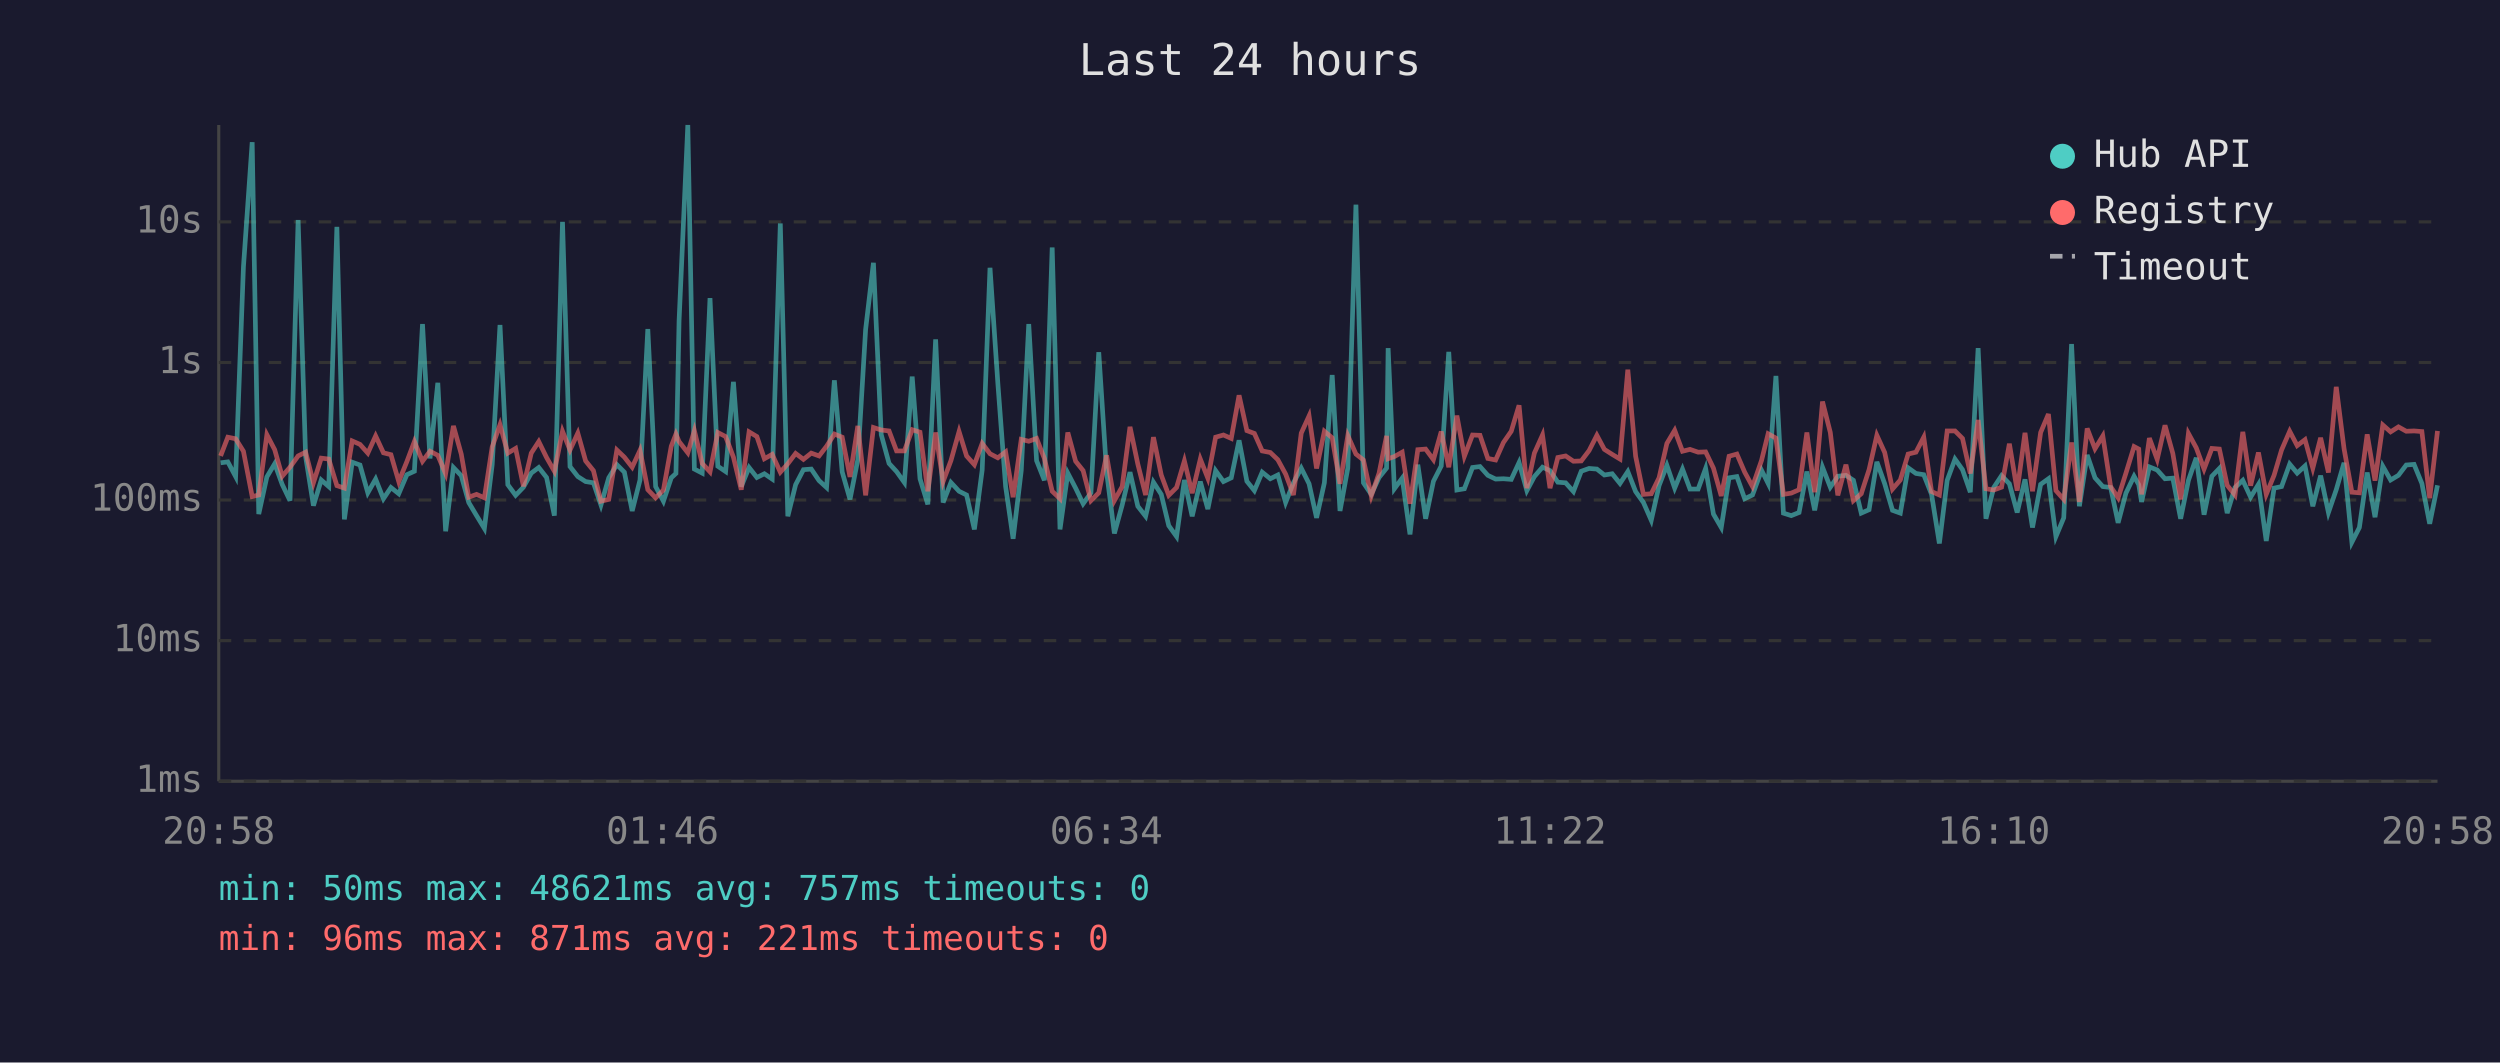
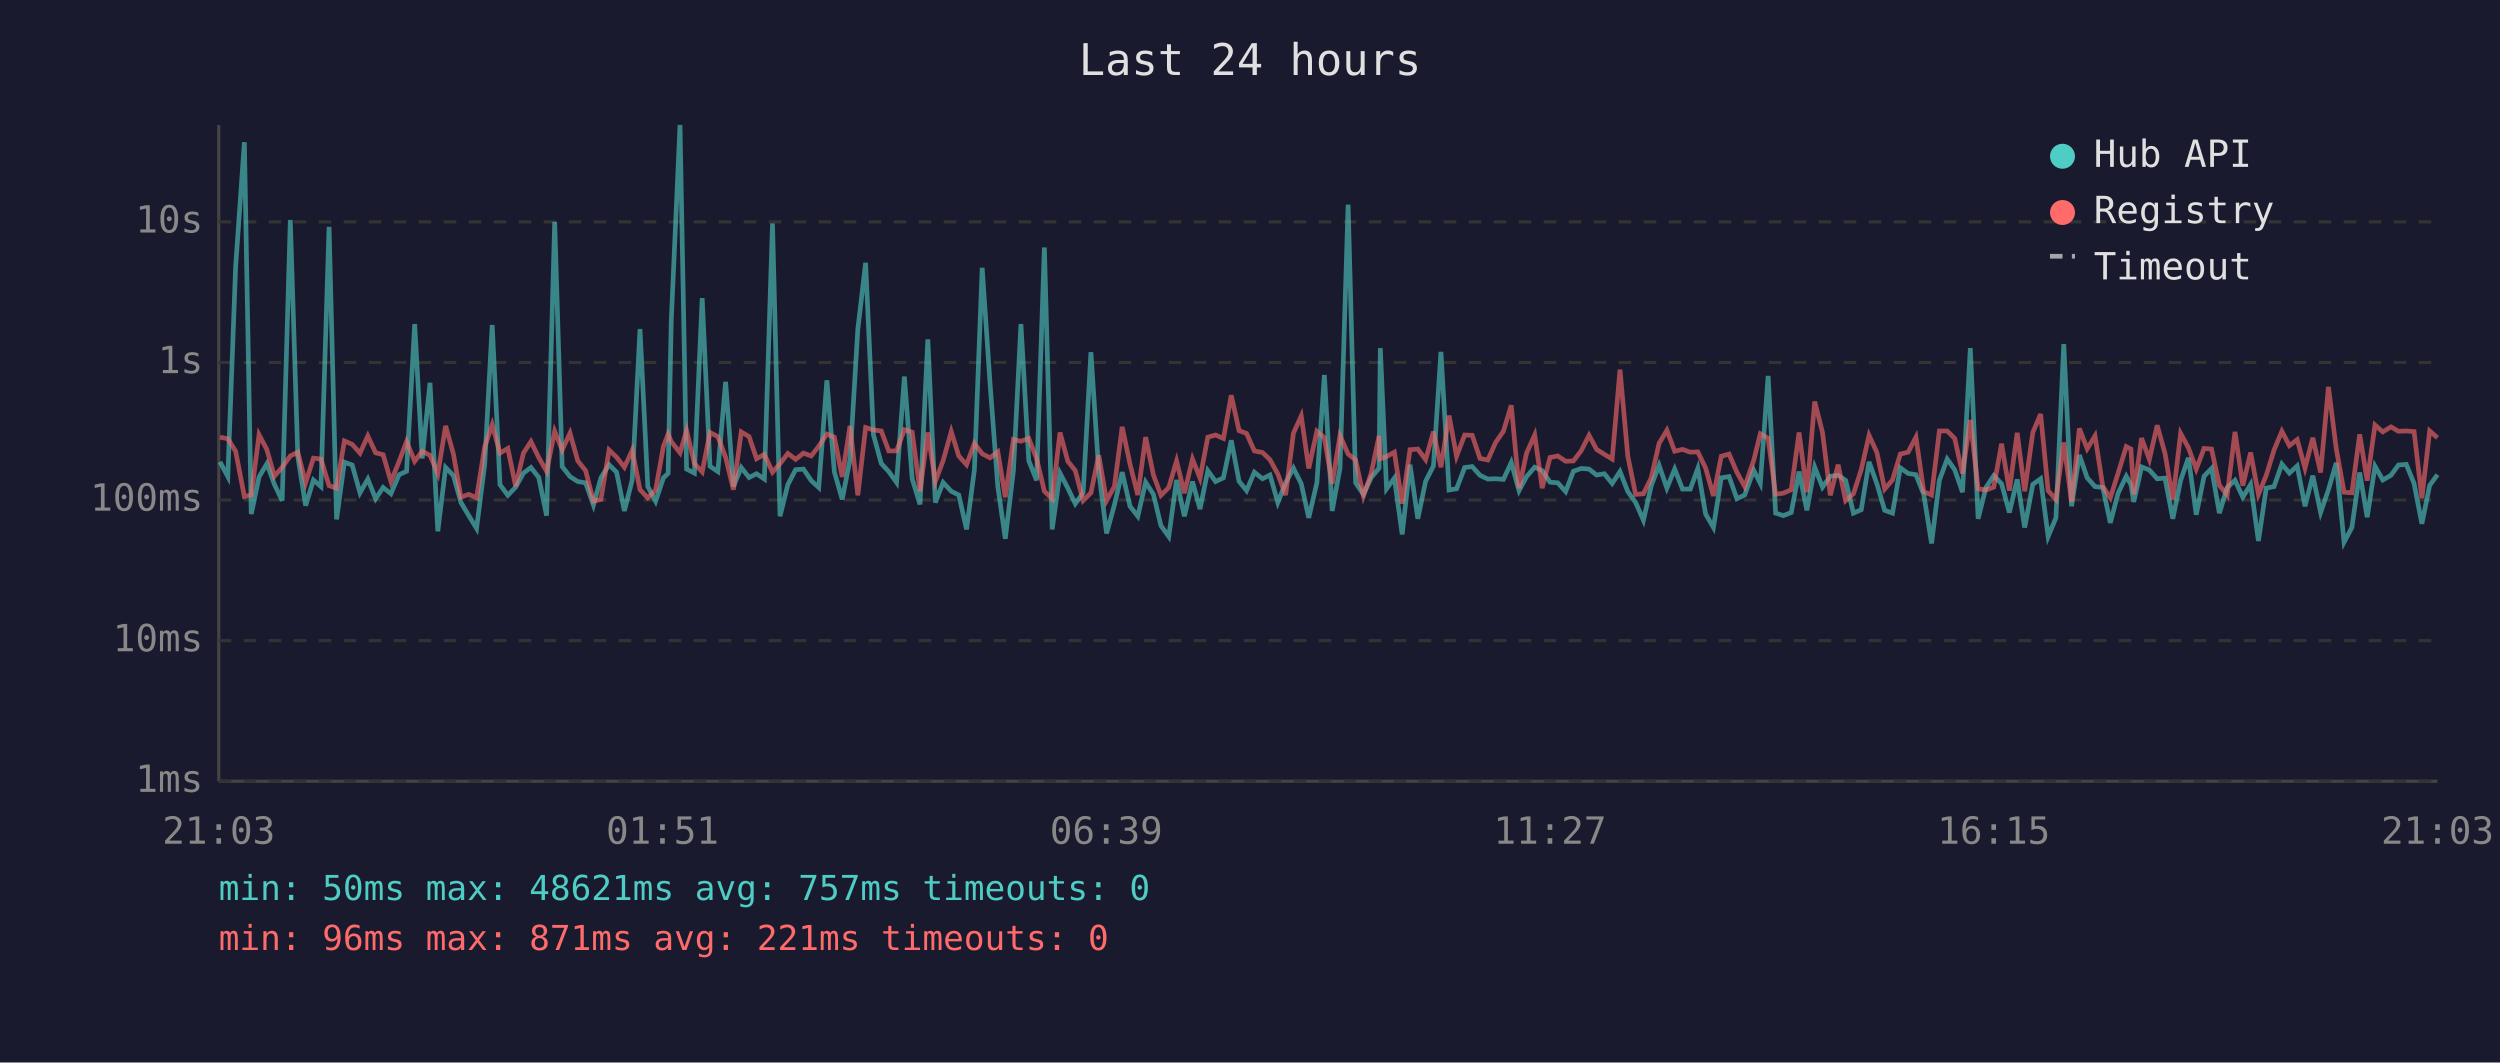
<svg xmlns="http://www.w3.org/2000/svg" viewBox="0 0 800 340" font-family="monospace" font-size="12">
  <rect width="800" height="340" fill="#1a1a2e" />
  <text x="400" y="24" fill="#e0e0e0" font-size="14" text-anchor="middle">Last 24 hours</text>
  <line x1="70" y1="40" x2="70" y2="250" stroke="#444" stroke-width="1" />
  <line x1="70" y1="250" x2="780" y2="250" stroke="#444" stroke-width="1" />
  <line x1="70" y1="250" x2="780" y2="250" stroke="#333" stroke-width="1" stroke-dasharray="4" />
  <text x="65" y="250" fill="#888" text-anchor="end" dominant-baseline="middle">1ms</text>
  <line x1="70" y1="205" x2="780" y2="205" stroke="#333" stroke-width="1" stroke-dasharray="4" />
  <text x="65" y="205" fill="#888" text-anchor="end" dominant-baseline="middle">10ms</text>
  <line x1="70" y1="160" x2="780" y2="160" stroke="#333" stroke-width="1" stroke-dasharray="4" />
  <text x="65" y="160" fill="#888" text-anchor="end" dominant-baseline="middle">100ms</text>
  <line x1="70" y1="116" x2="780" y2="116" stroke="#333" stroke-width="1" stroke-dasharray="4" />
  <text x="65" y="116" fill="#888" text-anchor="end" dominant-baseline="middle">1s</text>
  <line x1="70" y1="71" x2="780" y2="71" stroke="#333" stroke-width="1" stroke-dasharray="4" />
  <text x="65" y="71" fill="#888" text-anchor="end" dominant-baseline="middle">10s</text>
-   <text x="70" y="270" fill="#888" text-anchor="middle">20:58</text>
-   <text x="212" y="270" fill="#888" text-anchor="middle">01:46</text>
-   <text x="354" y="270" fill="#888" text-anchor="middle">06:34</text>
-   <text x="496" y="270" fill="#888" text-anchor="middle">11:22</text>
-   <text x="638" y="270" fill="#888" text-anchor="middle">16:10</text>
-   <text x="780" y="270" fill="#888" text-anchor="middle">20:58</text>
-   <polyline points="70.6,148.1 72.9,147.8 75.4,152.5 77.9,85.4 80.7,45.5 82.8,164.5 85.4,152.6 87.9,148.4 90.3,155.0 92.8,160.2 95.4,70.4 97.8,146.1 100.3,161.8 102.8,153.6 105.2,155.7 107.8,72.6 110.2,166.2 112.7,147.9 115.2,148.8 117.7,157.7 120.2,153.3 122.7,159.6 125.1,156.0 127.6,158.0 130.2,151.9 132.6,150.8 135.2,103.7 137.6,146.7 140.1,122.5 142.6,170.0 145.1,149.6 147.6,152.2 150.0,160.8 152.5,165.0 155.0,169.1 157.5,148.7 160.0,104.0 162.5,155.1 165.0,158.5 167.5,155.9 170.0,151.4 172.4,149.6 174.9,152.8 177.4,165.0 180.0,71.0 182.4,149.3 184.9,152.5 187.4,154.1 189.9,154.5 192.3,161.6 194.8,152.9 197.4,148.7 199.8,151.1 202.3,163.5 204.8,153.6 207.3,105.3 209.8,155.7 212.3,160.4 214.8,152.9 216.3,151.5 217.3,102.7 220.1,40.0 222.2,150.1 224.7,151.4 227.2,95.4 229.7,149.2 232.2,150.9 234.7,122.2 237.2,155.7 239.7,149.6 242.2,152.8 244.6,151.6 247.1,153.3 249.7,71.5 252.1,165.2 254.6,155.1 257.1,150.3 259.6,150.1 262.1,153.8 264.5,156.0 267.0,121.7 269.5,151.0 272.0,159.8 274.5,147.1 277.0,105.4 279.5,84.1 282.0,139.1 284.5,148.3 286.9,150.9 289.4,154.4 291.9,120.5 294.4,153.2 296.9,161.4 299.4,108.6 301.8,160.8 304.3,154.4 306.9,157.2 309.3,158.4 311.8,169.4 314.3,150.4 316.8,85.7 319.3,122.5 321.8,155.7 324.2,172.4 326.8,150.6 329.2,103.7 331.7,147.4 334.2,153.7 336.7,79.2 339.2,169.4 341.7,151.4 344.2,156.2 346.6,161.2 349.1,157.7 351.6,112.7 354.1,150.9 356.6,170.7 359.1,161.6 361.6,151.1 364.1,162.0 366.6,165.2 369.1,154.3 371.6,158.2 374.0,168.2 376.5,171.7 379.0,153.6 381.5,165.2 384.1,154.1 386.5,162.9 389.0,150.6 391.5,154.1 394.0,152.9 396.5,140.9 399.0,154.0 401.4,157.0 403.9,151.1 406.5,153.2 408.9,152.0 411.4,160.8 413.9,154.5 416.4,149.8 418.9,154.8 421.3,165.7 423.8,154.5 426.3,120.0 428.8,163.5 431.3,149.8 433.9,65.5 436.3,154.5 438.8,158.2 441.3,152.8 443.7,149.8 444.2,111.4 446.2,156.4 448.7,153.0 451.2,171.0 453.7,148.7 456.2,166.0 458.7,154.0 461.2,149.1 463.6,112.6 466.2,156.8 468.6,156.4 471.2,149.6 473.6,149.3 476.1,152.1 478.6,153.3 481.1,153.2 483.6,153.4 486.1,148.0 488.6,157.0 491.0,152.5 493.6,149.5 496.0,150.6 498.5,154.3 501.0,154.5 503.5,157.3 506.0,150.8 508.5,149.9 511.0,150.1 513.4,152.0 515.9,151.6 518.4,154.7 520.9,150.9 523.4,157.3 525.9,160.8 528.4,166.5 530.9,155.4 533.4,148.9 535.9,156.2 538.4,150.1 540.8,156.5 543.4,156.5 545.8,149.9 548.3,164.5 550.8,168.8 553.3,152.9 555.8,152.5 558.3,159.6 560.8,158.4 563.7,150.5 565.8,154.7 568.3,120.3 570.7,164.2 573.2,165.0 575.7,164.0 578.2,150.9 580.7,163.3 583.2,149.5 585.7,155.9 588.1,152.4 590.7,152.1 593.1,153.7 595.6,164.2 598.1,163.1 600.6,147.8 603.1,154.8 605.6,163.3 608.1,164.2 610.6,149.7 613.1,151.5 615.6,151.9 618.1,158.2 620.6,173.9 623.1,153.7 625.6,146.9 628.0,150.3 630.5,157.5 633.0,111.4 635.5,166.0 638.0,156.0 640.5,152.2 643.0,154.8 645.5,164.0 648.0,153.4 650.4,168.8 653.0,155.0 655.5,153.2 657.9,171.7 660.4,165.7 662.9,110.1 665.4,162.0 667.9,145.6 670.4,152.9 672.9,155.7 675.4,156.0 677.8,167.3 680.3,157.8 682.9,152.4 684.4,155.1 685.3,160.6 687.8,149.4 690.3,150.4 692.8,153.2 695.3,153.0 697.8,166.0 700.3,153.7 702.8,146.5 705.3,164.7 707.8,152.4 710.2,149.9 712.7,164.2 715.2,156.0 717.7,153.7 720.2,159.1 722.7,155.0 725.2,173.1 727.7,156.2 730.1,155.7 732.7,148.5 735.1,151.4 737.6,149.1 740.1,162.0 742.6,152.2 745.1,164.0 747.6,156.7 750.1,148.1 752.6,173.5 755.0,168.8 757.5,151.2 760.0,165.5 762.5,149.2 765.0,153.6 767.5,152.1 770.0,148.8 772.5,148.6 775.0,154.7 777.5,167.6 780.0,155.3" fill="none" stroke="#4ecdc4" stroke-width="1.5" opacity="0.6" />
-   <polyline points="70.6,145.9 72.9,139.9 75.4,140.4 77.9,144.4 80.7,158.9 82.8,158.4 85.4,139.1 87.9,143.9 90.3,152.4 92.8,149.5 95.4,145.9 97.8,144.7 100.3,154.5 102.8,146.6 105.2,146.9 107.8,155.4 110.2,156.2 112.7,141.1 115.2,142.2 117.7,145.0 120.2,139.5 122.7,144.9 125.1,145.5 127.6,154.1 130.2,147.7 132.6,141.3 135.2,147.6 137.6,144.4 140.1,145.7 142.6,151.6 145.1,136.3 147.6,145.3 150.0,159.1 152.5,158.2 155.0,159.3 157.5,143.0 160.0,135.9 162.5,145.0 165.0,143.5 167.5,155.6 170.0,145.0 172.4,141.3 174.9,146.4 177.4,150.8 180.0,138.0 182.4,144.0 184.9,138.6 187.4,147.5 189.9,150.6 192.3,160.4 194.8,159.8 197.4,144.0 199.8,146.3 202.3,149.5 204.8,144.1 207.3,156.7 209.8,159.3 212.3,156.8 214.8,142.8 216.3,138.9 217.3,141.3 220.1,144.9 222.2,137.8 224.7,148.3 227.2,151.0 229.7,138.4 232.2,139.7 234.7,146.3 237.2,156.7 239.7,138.2 242.2,139.7 244.6,146.8 247.1,145.4 249.7,151.1 252.1,148.4 254.6,145.1 257.1,147.0 259.6,145.0 262.1,145.9 264.5,142.8 267.0,138.9 269.5,139.9 272.0,152.6 274.5,136.3 277.0,158.5 279.5,136.8 282.0,137.6 284.5,137.9 286.9,144.3 289.4,144.3 291.9,137.5 294.4,138.3 296.9,157.2 299.4,138.4 301.8,154.1 304.3,147.4 306.9,138.1 309.3,145.9 311.8,148.7 314.3,141.9 316.8,145.2 319.3,146.5 321.8,144.6 324.2,159.1 326.8,140.6 329.2,141.2 331.7,140.3 334.2,146.7 336.7,157.2 339.2,159.6 341.7,138.4 344.2,147.6 346.6,150.6 349.1,160.2 351.6,157.7 354.1,145.7 356.6,160.2 359.1,155.7 361.6,136.6 364.1,148.5 366.6,158.4 369.1,139.9 371.6,152.0 374.0,158.5 376.5,156.0 379.0,147.5 381.5,157.8 384.1,146.9 386.5,153.0 389.0,139.9 391.5,139.2 394.0,140.3 396.5,126.5 399.0,137.8 401.4,138.7 403.9,144.3 406.5,144.8 408.9,147.1 411.4,151.7 413.9,158.4 416.4,138.6 418.9,133.1 421.3,149.9 423.8,138.0 426.3,140.1 428.8,154.8 431.3,139.4 433.9,145.3 436.3,147.2 438.8,158.7 441.3,151.4 443.7,139.5 444.2,146.8 446.2,146.1 448.7,144.7 451.2,161.2 453.7,143.9 456.2,143.7 458.7,147.1 461.2,138.1 463.6,149.5 466.2,133.0 468.6,146.0 471.2,139.2 473.6,139.3 476.1,146.7 478.6,147.2 481.1,141.6 483.6,138.0 486.1,129.7 488.6,156.2 491.0,145.0 493.6,139.2 496.0,156.2 498.5,146.4 501.0,145.9 503.5,147.6 506.0,147.5 508.5,144.2 511.0,139.3 513.4,143.8 515.9,145.4 518.4,146.9 520.9,118.3 523.4,146.0 525.9,158.2 528.4,158.0 530.9,152.9 533.4,141.9 535.9,137.7 538.4,144.4 540.8,143.8 543.4,144.7 545.8,144.6 548.3,149.8 550.8,158.7 553.3,146.0 555.8,145.3 558.3,151.1 560.8,155.7 563.7,147.3 565.8,138.8 568.3,140.2 570.7,158.2 573.2,157.8 575.7,156.7 578.2,138.4 580.7,157.5 583.2,128.5 585.7,138.4 588.1,158.5 590.7,148.7 593.1,160.2 595.6,158.0 598.1,150.3 600.6,139.3 603.1,144.8 605.6,156.5 608.1,153.6 610.6,145.3 613.1,144.7 615.6,139.9 618.1,157.3 620.6,158.4 623.1,137.9 625.6,137.9 628.0,140.3 630.5,151.5 633.0,134.4 635.5,156.4 638.0,156.8 640.5,155.9 643.0,142.0 645.5,157.0 648.0,138.5 650.4,157.2 653.0,138.4 655.5,132.5 657.9,157.0 660.4,159.8 662.9,141.6 665.4,160.6 667.9,137.1 670.4,143.6 672.9,139.5 675.4,155.7 677.8,159.3 680.3,151.4 682.9,142.9 684.4,143.7 685.3,158.2 687.8,140.2 690.3,147.0 692.8,136.1 695.3,145.1 697.8,159.8 700.3,138.7 702.8,143.3 705.3,150.1 707.8,143.5 710.2,143.7 712.7,155.3 715.2,158.4 717.7,138.2 720.2,155.4 722.7,144.8 725.2,158.2 727.7,152.1 730.1,144.0 732.7,138.0 735.1,142.6 737.6,140.7 740.1,149.8 742.6,140.1 745.1,151.2 747.6,123.8 750.1,143.6 752.6,157.5 755.0,157.7 757.5,139.0 760.0,153.8 762.5,136.0 765.0,138.2 767.5,136.6 770.0,138.0 772.5,137.9 775.0,138.1 777.5,159.4 780.0,137.9" fill="none" stroke="#ff6b6b" stroke-width="1.5" opacity="0.6" />
+   <text x="70" y="270" fill="#888" text-anchor="middle">21:03</text>
+   <text x="212" y="270" fill="#888" text-anchor="middle">01:51</text>
+   <text x="354" y="270" fill="#888" text-anchor="middle">06:39</text>
+   <text x="496" y="270" fill="#888" text-anchor="middle">11:27</text>
+   <text x="638" y="270" fill="#888" text-anchor="middle">16:15</text>
+   <text x="780" y="270" fill="#888" text-anchor="middle">21:03</text>
+   <polyline points="70.4,147.8 72.9,152.5 75.4,85.4 78.2,45.5 80.4,164.5 82.9,152.6 85.4,148.4 87.8,155.0 90.3,160.2 92.9,70.4 95.3,146.1 97.8,161.8 100.3,153.6 102.7,155.7 105.3,72.6 107.7,166.2 110.2,147.9 112.7,148.8 115.2,157.7 117.7,153.3 120.2,159.6 122.6,156.0 125.1,158.0 127.7,151.9 130.1,150.8 132.7,103.7 135.1,146.7 137.6,122.5 140.1,170.0 142.6,149.6 145.1,152.2 147.5,160.8 150.0,165.0 152.5,169.1 155.1,148.7 157.5,104.0 160.0,155.1 162.5,158.5 165.0,155.9 167.5,151.4 169.9,149.6 172.4,152.8 174.9,165.0 177.5,71.0 179.9,149.3 182.4,152.5 184.9,154.1 187.4,154.5 189.9,161.6 192.3,152.9 194.9,148.7 197.3,151.1 199.8,163.5 202.3,153.6 204.8,105.3 207.3,155.7 209.8,160.4 212.3,152.9 213.8,151.5 214.8,102.7 217.6,40.0 219.7,150.1 222.2,151.4 224.7,95.4 227.2,149.2 229.7,150.9 232.2,122.2 234.7,155.7 237.2,149.6 239.7,152.8 242.1,151.6 244.6,153.3 247.2,71.5 249.6,165.2 252.1,155.1 254.6,150.3 257.1,150.1 259.6,153.8 262.0,156.0 264.6,121.7 267.0,151.0 269.5,159.8 272.0,147.1 274.5,105.4 277.0,84.1 279.5,139.1 282.0,148.3 284.4,150.9 286.9,154.4 289.4,120.5 291.9,153.2 294.4,161.4 296.9,108.6 299.3,160.8 301.8,154.4 304.4,157.2 306.8,158.4 309.3,169.4 311.8,150.4 314.3,85.7 316.8,122.5 319.3,155.7 321.7,172.4 324.3,150.6 326.7,103.7 329.2,147.4 331.7,153.7 334.2,79.2 336.7,169.4 339.2,151.4 341.7,156.2 344.1,161.2 346.6,157.7 349.1,112.7 351.6,150.9 354.1,170.7 356.6,161.6 359.1,151.1 361.6,162.0 364.1,165.2 366.6,154.3 369.1,158.2 371.5,168.2 374.0,171.7 376.5,153.6 379.0,165.2 381.6,154.1 384.0,162.9 386.5,150.6 389.0,154.1 391.5,152.9 394.0,140.9 396.5,154.0 398.9,157.0 401.4,151.1 404.0,153.2 406.4,152.0 408.9,160.8 411.4,154.5 413.9,149.8 416.4,154.8 418.8,165.7 421.4,154.5 423.8,120.0 426.3,163.5 428.8,149.8 431.4,65.5 433.8,154.5 436.3,158.2 438.8,152.8 441.3,149.8 441.7,111.4 443.7,156.4 446.2,153.0 448.7,171.0 451.2,148.7 453.7,166.0 456.2,154.0 458.7,149.1 461.1,112.6 463.7,156.8 466.1,156.4 468.7,149.6 471.1,149.3 473.6,152.1 476.1,153.3 478.6,153.2 481.1,153.4 483.6,148.0 486.1,157.0 488.5,152.5 491.1,149.5 493.5,150.6 496.0,154.3 498.5,154.5 501.0,157.3 503.5,150.8 506.0,149.9 508.5,150.1 510.9,152.0 513.4,151.6 515.9,154.7 518.4,150.9 520.9,157.3 523.4,160.8 525.9,166.5 528.4,155.4 530.9,148.9 533.4,156.2 535.9,150.1 538.4,156.5 540.9,156.5 543.3,149.9 545.8,164.5 548.3,168.8 550.8,152.9 553.3,152.5 555.8,159.6 558.3,158.4 561.2,150.5 563.3,154.7 565.8,120.3 568.2,164.2 570.7,165.0 573.2,164.0 575.7,150.9 578.2,163.3 580.7,149.5 583.2,155.9 585.7,152.4 588.2,152.1 590.6,153.7 593.1,164.2 595.6,163.1 598.1,147.8 600.6,154.8 603.1,163.3 605.6,164.2 608.1,149.7 610.6,151.5 613.1,151.9 615.6,158.2 618.1,173.9 620.6,153.7 623.1,146.9 625.5,150.3 628.0,157.5 630.5,111.4 633.0,166.0 635.5,156.0 638.0,152.2 640.5,154.8 643.0,164.0 645.5,153.4 647.9,168.8 650.5,155.0 653.0,153.2 655.4,171.7 657.9,165.7 660.4,110.1 662.9,162.0 665.4,145.6 667.9,152.9 670.4,155.7 672.9,156.0 675.3,167.3 677.8,157.8 680.4,152.4 681.9,155.1 682.8,160.6 685.3,149.4 687.8,150.4 690.3,153.2 692.8,153.0 695.3,166.0 697.8,153.7 700.3,146.5 702.8,164.7 705.3,152.4 707.7,149.9 710.2,164.2 712.7,156.0 715.2,153.7 717.7,159.1 720.2,155.0 722.7,173.1 725.2,156.2 727.7,155.7 730.2,148.5 732.6,151.4 735.1,149.1 737.6,162.0 740.1,152.2 742.6,164.0 745.1,156.7 747.6,148.1 750.1,173.5 752.6,168.8 755.1,151.2 757.5,165.5 760.0,149.2 762.5,153.6 765.1,152.1 767.5,148.8 770.0,148.6 772.5,154.7 775.0,167.6 777.5,155.3 780.0,151.9" fill="none" stroke="#4ecdc4" stroke-width="1.5" opacity="0.6" />
+   <polyline points="70.4,139.9 72.9,140.4 75.4,144.4 78.2,158.9 80.4,158.4 82.9,139.1 85.4,143.9 87.8,152.4 90.3,149.5 92.9,145.9 95.3,144.7 97.8,154.5 100.3,146.6 102.7,146.9 105.3,155.4 107.7,156.2 110.2,141.1 112.7,142.2 115.2,145.0 117.7,139.5 120.2,144.9 122.6,145.5 125.1,154.1 127.7,147.7 130.1,141.3 132.7,147.6 135.1,144.4 137.6,145.7 140.1,151.6 142.6,136.3 145.1,145.3 147.5,159.1 150.0,158.2 152.5,159.3 155.1,143.0 157.5,135.9 160.0,145.0 162.5,143.5 165.0,155.6 167.5,145.0 169.9,141.3 172.4,146.4 174.9,150.8 177.5,138.0 179.9,144.0 182.4,138.6 184.9,147.5 187.4,150.6 189.9,160.4 192.3,159.8 194.9,144.0 197.3,146.3 199.8,149.5 202.3,144.1 204.8,156.7 207.3,159.3 209.8,156.8 212.3,142.8 213.8,138.9 214.8,141.3 217.6,144.9 219.7,137.8 222.2,148.3 224.7,151.0 227.2,138.4 229.7,139.7 232.2,146.3 234.7,156.7 237.2,138.2 239.7,139.7 242.1,146.8 244.6,145.4 247.2,151.1 249.6,148.4 252.1,145.1 254.6,147.0 257.1,145.0 259.6,145.9 262.0,142.8 264.6,138.9 267.0,139.9 269.5,152.6 272.0,136.3 274.5,158.5 277.0,136.8 279.5,137.6 282.0,137.9 284.4,144.3 286.9,144.3 289.4,137.5 291.9,138.3 294.4,157.2 296.9,138.4 299.3,154.1 301.8,147.4 304.4,138.1 306.8,145.9 309.3,148.7 311.8,141.9 314.3,145.2 316.8,146.5 319.3,144.6 321.7,159.1 324.3,140.6 326.7,141.2 329.2,140.3 331.7,146.7 334.2,157.2 336.7,159.6 339.2,138.4 341.7,147.6 344.1,150.6 346.6,160.2 349.1,157.7 351.6,145.7 354.1,160.2 356.6,155.7 359.1,136.6 361.6,148.5 364.1,158.4 366.6,139.9 369.1,152.0 371.5,158.5 374.0,156.0 376.5,147.5 379.0,157.8 381.6,146.9 384.0,153.0 386.5,139.9 389.0,139.2 391.5,140.3 394.0,126.5 396.5,137.8 398.9,138.7 401.4,144.3 404.0,144.8 406.4,147.1 408.9,151.7 411.4,158.4 413.9,138.6 416.4,133.1 418.8,149.9 421.4,138.0 423.8,140.1 426.3,154.8 428.8,139.4 431.4,145.3 433.8,147.2 436.3,158.7 438.8,151.4 441.3,139.5 441.7,146.8 443.7,146.1 446.2,144.7 448.7,161.2 451.2,143.9 453.7,143.7 456.2,147.1 458.7,138.1 461.1,149.5 463.7,133.0 466.1,146.0 468.7,139.2 471.1,139.3 473.6,146.7 476.1,147.2 478.6,141.6 481.1,138.0 483.6,129.7 486.1,156.2 488.5,145.0 491.1,139.2 493.5,156.2 496.0,146.4 498.5,145.9 501.0,147.6 503.5,147.5 506.0,144.2 508.5,139.3 510.9,143.8 513.4,145.4 515.9,146.9 518.4,118.3 520.9,146.0 523.4,158.2 525.9,158.0 528.4,152.9 530.9,141.9 533.4,137.7 535.9,144.4 538.4,143.8 540.9,144.7 543.3,144.6 545.8,149.8 548.3,158.7 550.8,146.0 553.3,145.3 555.8,151.1 558.3,155.7 561.2,147.3 563.3,138.8 565.8,140.2 568.2,158.2 570.7,157.8 573.2,156.7 575.7,138.4 578.2,157.5 580.7,128.5 583.2,138.4 585.7,158.5 588.2,148.7 590.6,160.2 593.1,158.0 595.6,150.3 598.1,139.3 600.6,144.8 603.1,156.5 605.6,153.6 608.1,145.3 610.6,144.7 613.1,139.9 615.6,157.3 618.1,158.4 620.6,137.9 623.1,137.9 625.5,140.3 628.0,151.5 630.5,134.4 633.0,156.4 635.5,156.8 638.0,155.9 640.5,142.0 643.0,157.0 645.5,138.5 647.9,157.2 650.5,138.4 653.0,132.5 655.4,157.0 657.9,159.8 660.4,141.6 662.9,160.6 665.4,137.1 667.9,143.6 670.4,139.5 672.9,155.7 675.3,159.3 677.8,151.4 680.4,142.9 681.9,143.7 682.8,158.2 685.3,140.2 687.8,147.0 690.3,136.1 692.8,145.1 695.3,159.8 697.8,138.7 700.3,143.3 702.8,150.1 705.3,143.5 707.7,143.7 710.2,155.3 712.7,158.4 715.2,138.2 717.7,155.4 720.2,144.8 722.7,158.2 725.2,152.1 727.7,144.0 730.2,138.0 732.6,142.6 735.1,140.7 737.6,149.8 740.1,140.1 742.6,151.2 745.1,123.8 747.6,143.6 750.1,157.5 752.6,157.7 755.1,139.0 757.5,153.8 760.0,136.0 762.5,138.2 765.1,136.6 767.5,138.0 770.0,137.9 772.5,138.1 775.0,159.4 777.5,137.9 780.0,140.1" fill="none" stroke="#ff6b6b" stroke-width="1.5" opacity="0.6" />
  <circle cx="660" cy="50" r="4" fill="#4ecdc4" />
  <text x="670" y="50" fill="#e0e0e0" dominant-baseline="middle">Hub API</text>
  <circle cx="660" cy="68" r="4" fill="#ff6b6b" />
  <text x="670" y="68" fill="#e0e0e0" dominant-baseline="middle">Registry</text>
  <line x1="656" y1="82" x2="664" y2="82" stroke="#e0e0e0" stroke-width="1.5" stroke-dasharray="4,3" opacity="0.7" />
  <text x="670" y="86" fill="#e0e0e0" dominant-baseline="middle">Timeout</text>
  <text x="70" y="288" fill="#4ecdc4" font-size="11">min: 50ms  max: 48621ms  avg: 757ms  timeouts: 0</text>
  <text x="70" y="304" fill="#ff6b6b" font-size="11">min: 96ms  max: 871ms  avg: 221ms  timeouts: 0</text>
</svg>
